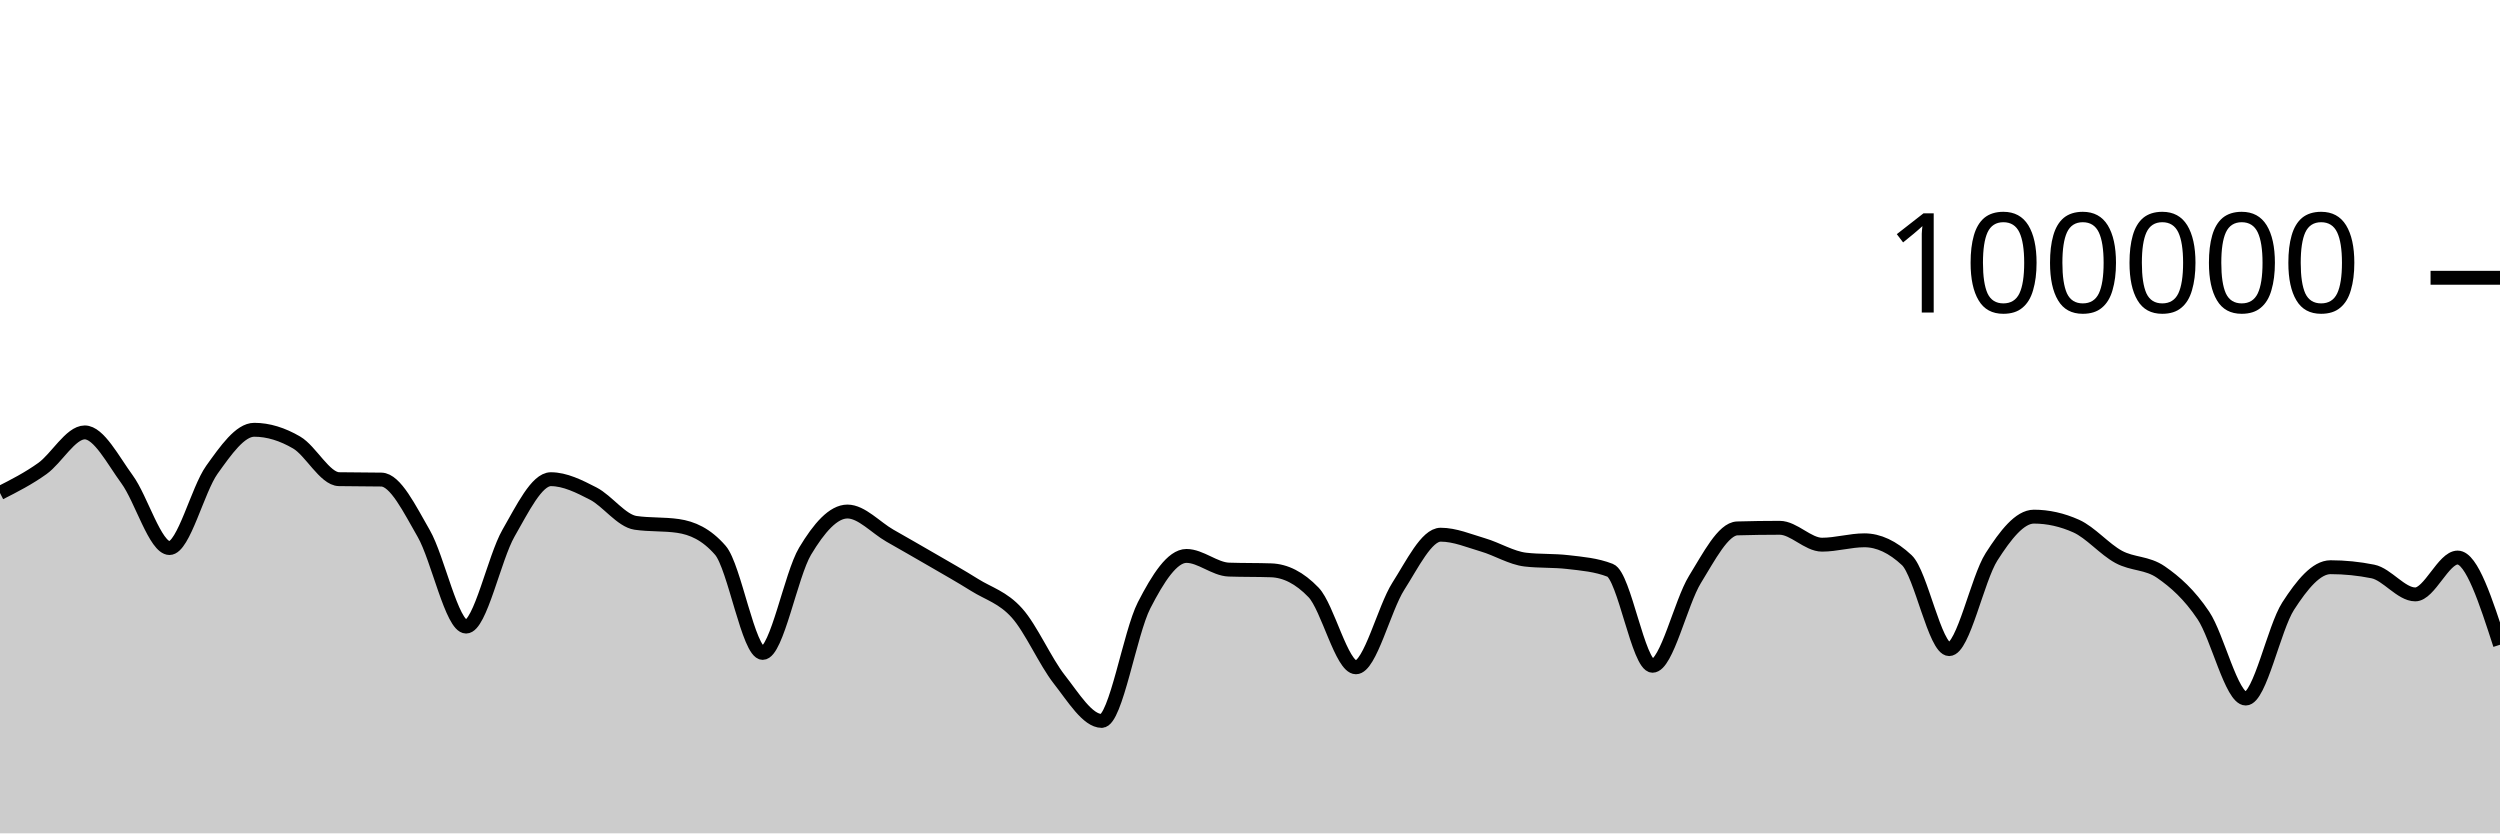
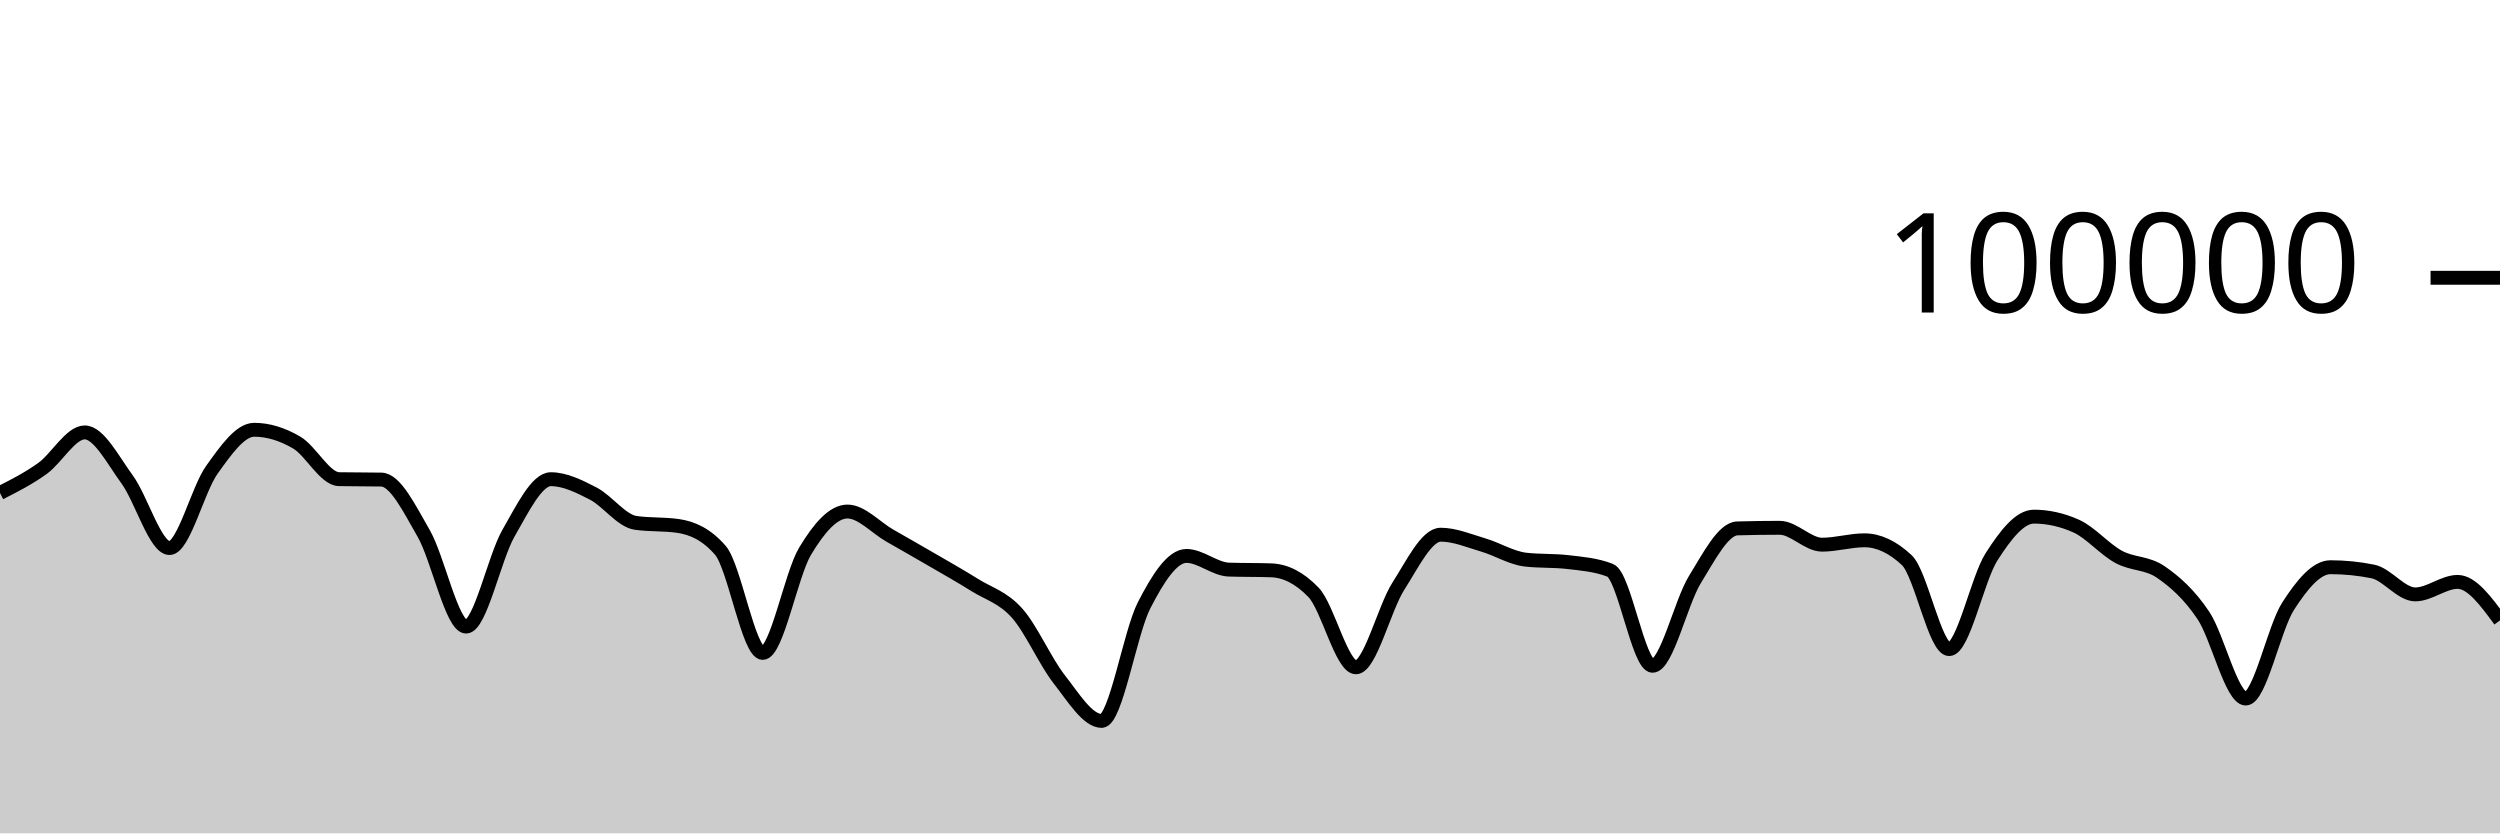
<svg xmlns="http://www.w3.org/2000/svg" viewBox="0 0 180 60">
  <g transform="translate(0,20)">
-     <path class="area" fill="rgba(0, 0, 0, 0.2)" d="M0,15.495C1.017,14.978,2.034,14.461,3.051,13.734C4.068,13.007,5.085,11.133,6.102,11.133C7.119,11.133,8.136,13.13,9.153,14.518C10.169,15.905,11.186,19.46,12.203,19.46C13.22,19.46,14.237,15.245,15.254,13.825C16.271,12.406,17.288,10.944,18.305,10.944C19.322,10.944,20.339,11.267,21.356,11.86C22.373,12.452,23.39,14.481,24.407,14.5C25.424,14.52,26.441,14.51,27.458,14.529C28.475,14.548,29.492,16.647,30.508,18.411C31.525,20.176,32.542,25.115,33.559,25.115C34.576,25.115,35.593,20.158,36.61,18.389C37.627,16.62,38.644,14.502,39.661,14.502C40.678,14.502,41.695,15.013,42.712,15.537C43.729,16.061,44.746,17.499,45.763,17.646C46.78,17.793,47.797,17.72,48.814,17.867C49.831,18.015,50.847,18.451,51.864,19.619C52.881,20.787,53.898,27.01,54.915,27.01C55.932,27.01,56.949,21.383,57.966,19.686C58.983,17.99,60,16.83,61.017,16.83C62.034,16.83,63.051,17.983,64.068,18.564C65.085,19.145,66.102,19.723,67.119,20.315C68.136,20.906,69.153,21.477,70.169,22.114C71.186,22.751,72.203,23.001,73.22,24.135C74.237,25.269,75.254,27.623,76.271,28.918C77.288,30.214,78.305,31.906,79.322,31.906C80.339,31.906,81.356,25.563,82.373,23.584C83.39,21.604,84.407,20.027,85.424,20.027C86.441,20.027,87.458,20.976,88.475,21.011C89.492,21.046,90.508,21.028,91.525,21.063C92.542,21.098,93.559,21.593,94.576,22.653C95.593,23.713,96.61,28.046,97.627,28.046C98.644,28.046,99.661,23.804,100.678,22.212C101.695,20.621,102.712,18.498,103.729,18.498C104.746,18.498,105.763,18.935,106.78,19.234C107.797,19.533,108.814,20.174,109.831,20.292C110.847,20.41,111.864,20.351,112.881,20.469C113.898,20.587,114.915,20.666,115.932,21.061C116.949,21.455,117.966,27.936,118.983,27.936C120,27.936,121.017,23.374,122.034,21.725C123.051,20.077,124.068,18.075,125.085,18.045C126.102,18.016,127.119,18.001,128.136,18.001C129.153,18.001,130.169,19.217,131.186,19.217C132.203,19.217,133.22,18.902,134.237,18.902C135.254,18.902,136.271,19.378,137.288,20.33C138.305,21.282,139.322,26.737,140.339,26.737C141.356,26.737,142.373,21.679,143.39,20.09C144.407,18.5,145.424,17.198,146.441,17.198C147.458,17.198,148.475,17.425,149.492,17.881C150.508,18.337,151.525,19.542,152.542,20.094C153.559,20.646,154.576,20.492,155.593,21.195C156.61,21.898,157.627,22.796,158.644,24.313C159.661,25.83,160.678,30.296,161.695,30.296C162.712,30.296,163.729,25.218,164.746,23.642C165.763,22.066,166.78,20.839,167.797,20.839C168.814,20.839,169.831,20.942,170.847,21.146C171.864,21.351,172.881,22.797,173.898,22.797C174.915,22.797,175.932,20.143,176.949,20.143C177.966,20.143,178.983,23.283,180,26.422L180,40C178.983,40,177.966,40,176.949,40C175.932,40,174.915,40,173.898,40C172.881,40,171.864,40,170.847,40C169.831,40,168.814,40,167.797,40C166.78,40,165.763,40,164.746,40C163.729,40,162.712,40,161.695,40C160.678,40,159.661,40,158.644,40C157.627,40,156.61,40,155.593,40C154.576,40,153.559,40,152.542,40C151.525,40,150.508,40,149.492,40C148.475,40,147.458,40,146.441,40C145.424,40,144.407,40,143.39,40C142.373,40,141.356,40,140.339,40C139.322,40,138.305,40,137.288,40C136.271,40,135.254,40,134.237,40C133.22,40,132.203,40,131.186,40C130.169,40,129.153,40,128.136,40C127.119,40,126.102,40,125.085,40C124.068,40,123.051,40,122.034,40C121.017,40,120,40,118.983,40C117.966,40,116.949,40,115.932,40C114.915,40,113.898,40,112.881,40C111.864,40,110.847,40,109.831,40C108.814,40,107.797,40,106.78,40C105.763,40,104.746,40,103.729,40C102.712,40,101.695,40,100.678,40C99.661,40,98.644,40,97.627,40C96.61,40,95.593,40,94.576,40C93.559,40,92.542,40,91.525,40C90.508,40,89.492,40,88.475,40C87.458,40,86.441,40,85.424,40C84.407,40,83.39,40,82.373,40C81.356,40,80.339,40,79.322,40C78.305,40,77.288,40,76.271,40C75.254,40,74.237,40,73.22,40C72.203,40,71.186,40,70.169,40C69.153,40,68.136,40,67.119,40C66.102,40,65.085,40,64.068,40C63.051,40,62.034,40,61.017,40C60,40,58.983,40,57.966,40C56.949,40,55.932,40,54.915,40C53.898,40,52.881,40,51.864,40C50.847,40,49.831,40,48.814,40C47.797,40,46.78,40,45.763,40C44.746,40,43.729,40,42.712,40C41.695,40,40.678,40,39.661,40C38.644,40,37.627,40,36.61,40C35.593,40,34.576,40,33.559,40C32.542,40,31.525,40,30.508,40C29.492,40,28.475,40,27.458,40C26.441,40,25.424,40,24.407,40C23.39,40,22.373,40,21.356,40C20.339,40,19.322,40,18.305,40C17.288,40,16.271,40,15.254,40C14.237,40,13.22,40,12.203,40C11.186,40,10.169,40,9.153,40C8.136,40,7.119,40,6.102,40C5.085,40,4.068,40,3.051,40C2.034,40,1.017,40,0,40Z" />
-     <path class="line" stroke="black" fill="none" d="M0,15.495C1.017,14.978,2.034,14.461,3.051,13.734C4.068,13.007,5.085,11.133,6.102,11.133C7.119,11.133,8.136,13.13,9.153,14.518C10.169,15.905,11.186,19.46,12.203,19.46C13.22,19.46,14.237,15.245,15.254,13.825C16.271,12.406,17.288,10.944,18.305,10.944C19.322,10.944,20.339,11.267,21.356,11.86C22.373,12.452,23.39,14.481,24.407,14.5C25.424,14.52,26.441,14.51,27.458,14.529C28.475,14.548,29.492,16.647,30.508,18.411C31.525,20.176,32.542,25.115,33.559,25.115C34.576,25.115,35.593,20.158,36.61,18.389C37.627,16.62,38.644,14.502,39.661,14.502C40.678,14.502,41.695,15.013,42.712,15.537C43.729,16.061,44.746,17.499,45.763,17.646C46.78,17.793,47.797,17.72,48.814,17.867C49.831,18.015,50.847,18.451,51.864,19.619C52.881,20.787,53.898,27.01,54.915,27.01C55.932,27.01,56.949,21.383,57.966,19.686C58.983,17.99,60,16.83,61.017,16.83C62.034,16.83,63.051,17.983,64.068,18.564C65.085,19.145,66.102,19.723,67.119,20.315C68.136,20.906,69.153,21.477,70.169,22.114C71.186,22.751,72.203,23.001,73.22,24.135C74.237,25.269,75.254,27.623,76.271,28.918C77.288,30.214,78.305,31.906,79.322,31.906C80.339,31.906,81.356,25.563,82.373,23.584C83.39,21.604,84.407,20.027,85.424,20.027C86.441,20.027,87.458,20.976,88.475,21.011C89.492,21.046,90.508,21.028,91.525,21.063C92.542,21.098,93.559,21.593,94.576,22.653C95.593,23.713,96.61,28.046,97.627,28.046C98.644,28.046,99.661,23.804,100.678,22.212C101.695,20.621,102.712,18.498,103.729,18.498C104.746,18.498,105.763,18.935,106.78,19.234C107.797,19.533,108.814,20.174,109.831,20.292C110.847,20.41,111.864,20.351,112.881,20.469C113.898,20.587,114.915,20.666,115.932,21.061C116.949,21.455,117.966,27.936,118.983,27.936C120,27.936,121.017,23.374,122.034,21.725C123.051,20.077,124.068,18.075,125.085,18.045C126.102,18.016,127.119,18.001,128.136,18.001C129.153,18.001,130.169,19.217,131.186,19.217C132.203,19.217,133.22,18.902,134.237,18.902C135.254,18.902,136.271,19.378,137.288,20.33C138.305,21.282,139.322,26.737,140.339,26.737C141.356,26.737,142.373,21.679,143.39,20.09C144.407,18.5,145.424,17.198,146.441,17.198C147.458,17.198,148.475,17.425,149.492,17.881C150.508,18.337,151.525,19.542,152.542,20.094C153.559,20.646,154.576,20.492,155.593,21.195C156.61,21.898,157.627,22.796,158.644,24.313C159.661,25.83,160.678,30.296,161.695,30.296C162.712,30.296,163.729,25.218,164.746,23.642C165.763,22.066,166.78,20.839,167.797,20.839C168.814,20.839,169.831,20.942,170.847,21.146C171.864,21.351,172.881,22.797,173.898,22.797C174.915,22.797,175.932,20.143,176.949,20.143C177.966,20.143,178.983,23.283,180,26.422" />
+     <path class="area" fill="rgba(0, 0, 0, 0.2)" d="M0,15.495C1.017,14.978,2.034,14.461,3.051,13.734C4.068,13.007,5.085,11.133,6.102,11.133C7.119,11.133,8.136,13.13,9.153,14.518C10.169,15.905,11.186,19.46,12.203,19.46C13.22,19.46,14.237,15.245,15.254,13.825C16.271,12.406,17.288,10.944,18.305,10.944C19.322,10.944,20.339,11.267,21.356,11.86C22.373,12.452,23.39,14.481,24.407,14.5C25.424,14.52,26.441,14.51,27.458,14.529C28.475,14.548,29.492,16.647,30.508,18.411C31.525,20.176,32.542,25.115,33.559,25.115C34.576,25.115,35.593,20.158,36.61,18.389C37.627,16.62,38.644,14.502,39.661,14.502C40.678,14.502,41.695,15.013,42.712,15.537C43.729,16.061,44.746,17.499,45.763,17.646C46.78,17.793,47.797,17.72,48.814,17.867C49.831,18.015,50.847,18.451,51.864,19.619C52.881,20.787,53.898,27.01,54.915,27.01C55.932,27.01,56.949,21.383,57.966,19.686C58.983,17.99,60,16.83,61.017,16.83C62.034,16.83,63.051,17.983,64.068,18.564C65.085,19.145,66.102,19.723,67.119,20.315C68.136,20.906,69.153,21.477,70.169,22.114C71.186,22.751,72.203,23.001,73.22,24.135C74.237,25.269,75.254,27.623,76.271,28.918C77.288,30.214,78.305,31.906,79.322,31.906C80.339,31.906,81.356,25.563,82.373,23.584C83.39,21.604,84.407,20.027,85.424,20.027C86.441,20.027,87.458,20.976,88.475,21.011C89.492,21.046,90.508,21.028,91.525,21.063C92.542,21.098,93.559,21.593,94.576,22.653C95.593,23.713,96.61,28.046,97.627,28.046C98.644,28.046,99.661,23.804,100.678,22.212C101.695,20.621,102.712,18.498,103.729,18.498C104.746,18.498,105.763,18.935,106.78,19.234C107.797,19.533,108.814,20.174,109.831,20.292C110.847,20.41,111.864,20.351,112.881,20.469C113.898,20.587,114.915,20.666,115.932,21.061C116.949,21.455,117.966,27.936,118.983,27.936C120,27.936,121.017,23.374,122.034,21.725C123.051,20.077,124.068,18.075,125.085,18.045C126.102,18.016,127.119,18.001,128.136,18.001C129.153,18.001,130.169,19.217,131.186,19.217C132.203,19.217,133.22,18.902,134.237,18.902C135.254,18.902,136.271,19.378,137.288,20.33C138.305,21.282,139.322,26.737,140.339,26.737C141.356,26.737,142.373,21.679,143.39,20.09C144.407,18.5,145.424,17.198,146.441,17.198C147.458,17.198,148.475,17.425,149.492,17.881C150.508,18.337,151.525,19.542,152.542,20.094C153.559,20.646,154.576,20.492,155.593,21.195C156.61,21.898,157.627,22.796,158.644,24.313C159.661,25.83,160.678,30.296,161.695,30.296C162.712,30.296,163.729,25.218,164.746,23.642C165.763,22.066,166.78,20.839,167.797,20.839C168.814,20.839,169.831,20.942,170.847,21.146C171.864,21.351,172.881,22.797,173.898,22.797C174.915,22.797,175.932,21.896,176.949,21.896C177.966,21.896,178.983,23.283,180,24.669L180,40C178.983,40,177.966,40,176.949,40C175.932,40,174.915,40,173.898,40C172.881,40,171.864,40,170.847,40C169.831,40,168.814,40,167.797,40C166.78,40,165.763,40,164.746,40C163.729,40,162.712,40,161.695,40C160.678,40,159.661,40,158.644,40C157.627,40,156.61,40,155.593,40C154.576,40,153.559,40,152.542,40C151.525,40,150.508,40,149.492,40C148.475,40,147.458,40,146.441,40C145.424,40,144.407,40,143.39,40C142.373,40,141.356,40,140.339,40C139.322,40,138.305,40,137.288,40C136.271,40,135.254,40,134.237,40C133.22,40,132.203,40,131.186,40C130.169,40,129.153,40,128.136,40C127.119,40,126.102,40,125.085,40C124.068,40,123.051,40,122.034,40C121.017,40,120,40,118.983,40C117.966,40,116.949,40,115.932,40C114.915,40,113.898,40,112.881,40C111.864,40,110.847,40,109.831,40C108.814,40,107.797,40,106.78,40C105.763,40,104.746,40,103.729,40C102.712,40,101.695,40,100.678,40C99.661,40,98.644,40,97.627,40C96.61,40,95.593,40,94.576,40C93.559,40,92.542,40,91.525,40C90.508,40,89.492,40,88.475,40C87.458,40,86.441,40,85.424,40C84.407,40,83.39,40,82.373,40C81.356,40,80.339,40,79.322,40C78.305,40,77.288,40,76.271,40C75.254,40,74.237,40,73.22,40C72.203,40,71.186,40,70.169,40C69.153,40,68.136,40,67.119,40C66.102,40,65.085,40,64.068,40C63.051,40,62.034,40,61.017,40C60,40,58.983,40,57.966,40C56.949,40,55.932,40,54.915,40C53.898,40,52.881,40,51.864,40C50.847,40,49.831,40,48.814,40C47.797,40,46.78,40,45.763,40C44.746,40,43.729,40,42.712,40C41.695,40,40.678,40,39.661,40C38.644,40,37.627,40,36.61,40C35.593,40,34.576,40,33.559,40C32.542,40,31.525,40,30.508,40C29.492,40,28.475,40,27.458,40C26.441,40,25.424,40,24.407,40C23.39,40,22.373,40,21.356,40C20.339,40,19.322,40,18.305,40C17.288,40,16.271,40,15.254,40C14.237,40,13.22,40,12.203,40C11.186,40,10.169,40,9.153,40C8.136,40,7.119,40,6.102,40C5.085,40,4.068,40,3.051,40C2.034,40,1.017,40,0,40Z" />
+     <path class="line" stroke="black" fill="none" d="M0,15.495C1.017,14.978,2.034,14.461,3.051,13.734C4.068,13.007,5.085,11.133,6.102,11.133C7.119,11.133,8.136,13.13,9.153,14.518C10.169,15.905,11.186,19.46,12.203,19.46C13.22,19.46,14.237,15.245,15.254,13.825C16.271,12.406,17.288,10.944,18.305,10.944C19.322,10.944,20.339,11.267,21.356,11.86C22.373,12.452,23.39,14.481,24.407,14.5C25.424,14.52,26.441,14.51,27.458,14.529C28.475,14.548,29.492,16.647,30.508,18.411C31.525,20.176,32.542,25.115,33.559,25.115C34.576,25.115,35.593,20.158,36.61,18.389C37.627,16.62,38.644,14.502,39.661,14.502C40.678,14.502,41.695,15.013,42.712,15.537C43.729,16.061,44.746,17.499,45.763,17.646C46.78,17.793,47.797,17.72,48.814,17.867C49.831,18.015,50.847,18.451,51.864,19.619C52.881,20.787,53.898,27.01,54.915,27.01C55.932,27.01,56.949,21.383,57.966,19.686C58.983,17.99,60,16.83,61.017,16.83C62.034,16.83,63.051,17.983,64.068,18.564C65.085,19.145,66.102,19.723,67.119,20.315C68.136,20.906,69.153,21.477,70.169,22.114C71.186,22.751,72.203,23.001,73.22,24.135C74.237,25.269,75.254,27.623,76.271,28.918C77.288,30.214,78.305,31.906,79.322,31.906C80.339,31.906,81.356,25.563,82.373,23.584C83.39,21.604,84.407,20.027,85.424,20.027C86.441,20.027,87.458,20.976,88.475,21.011C89.492,21.046,90.508,21.028,91.525,21.063C92.542,21.098,93.559,21.593,94.576,22.653C95.593,23.713,96.61,28.046,97.627,28.046C98.644,28.046,99.661,23.804,100.678,22.212C101.695,20.621,102.712,18.498,103.729,18.498C104.746,18.498,105.763,18.935,106.78,19.234C107.797,19.533,108.814,20.174,109.831,20.292C110.847,20.41,111.864,20.351,112.881,20.469C113.898,20.587,114.915,20.666,115.932,21.061C116.949,21.455,117.966,27.936,118.983,27.936C120,27.936,121.017,23.374,122.034,21.725C123.051,20.077,124.068,18.075,125.085,18.045C126.102,18.016,127.119,18.001,128.136,18.001C129.153,18.001,130.169,19.217,131.186,19.217C132.203,19.217,133.22,18.902,134.237,18.902C135.254,18.902,136.271,19.378,137.288,20.33C138.305,21.282,139.322,26.737,140.339,26.737C141.356,26.737,142.373,21.679,143.39,20.09C144.407,18.5,145.424,17.198,146.441,17.198C147.458,17.198,148.475,17.425,149.492,17.881C150.508,18.337,151.525,19.542,152.542,20.094C153.559,20.646,154.576,20.492,155.593,21.195C156.61,21.898,157.627,22.796,158.644,24.313C159.661,25.83,160.678,30.296,161.695,30.296C162.712,30.296,163.729,25.218,164.746,23.642C165.763,22.066,166.78,20.839,167.797,20.839C168.814,20.839,169.831,20.942,170.847,21.146C171.864,21.351,172.881,22.797,173.898,22.797C174.915,22.797,175.932,21.896,176.949,21.896C177.966,21.896,178.983,23.283,180,24.669" />
    <path class="axis-ceiling" stroke-width="1" stroke="black" fill="none" d="M175,0L180,0" />
    <text class="axis-ceiling-label" font-family="sans-serif" text-anchor="end" font-size="10px" x="170" y="2.5">100000</text>
  </g>
</svg>
